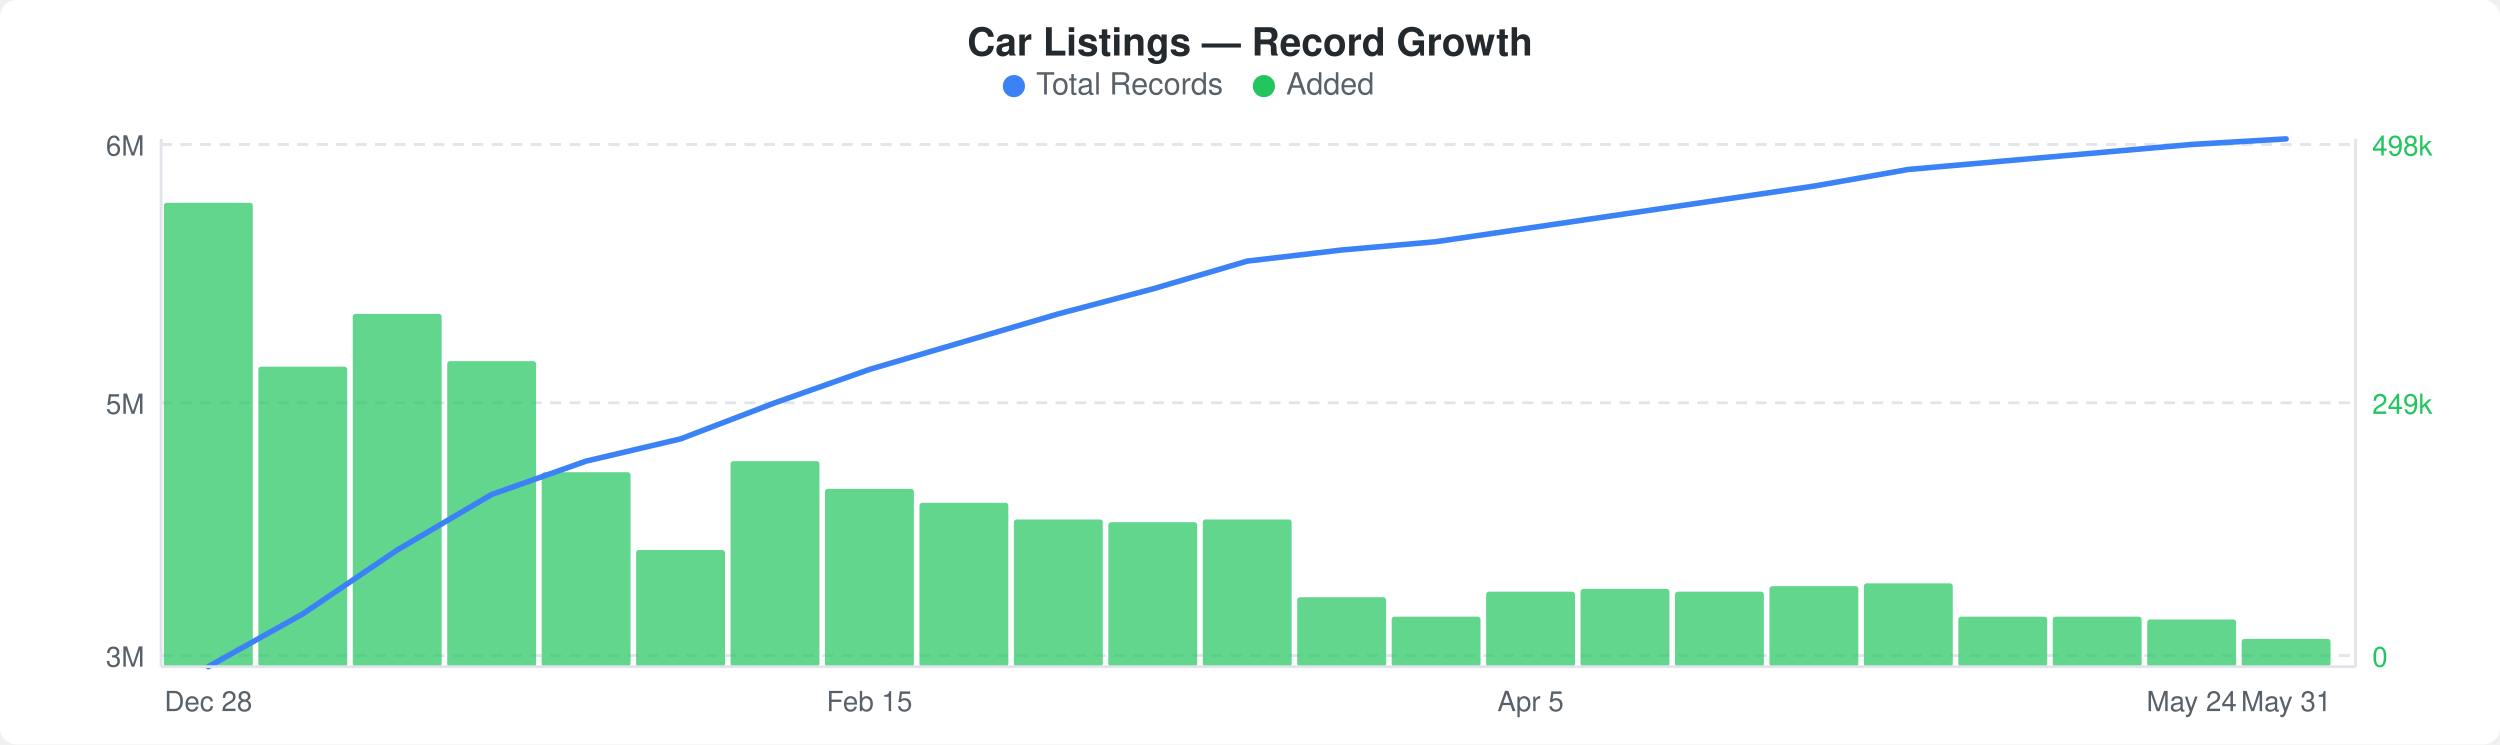
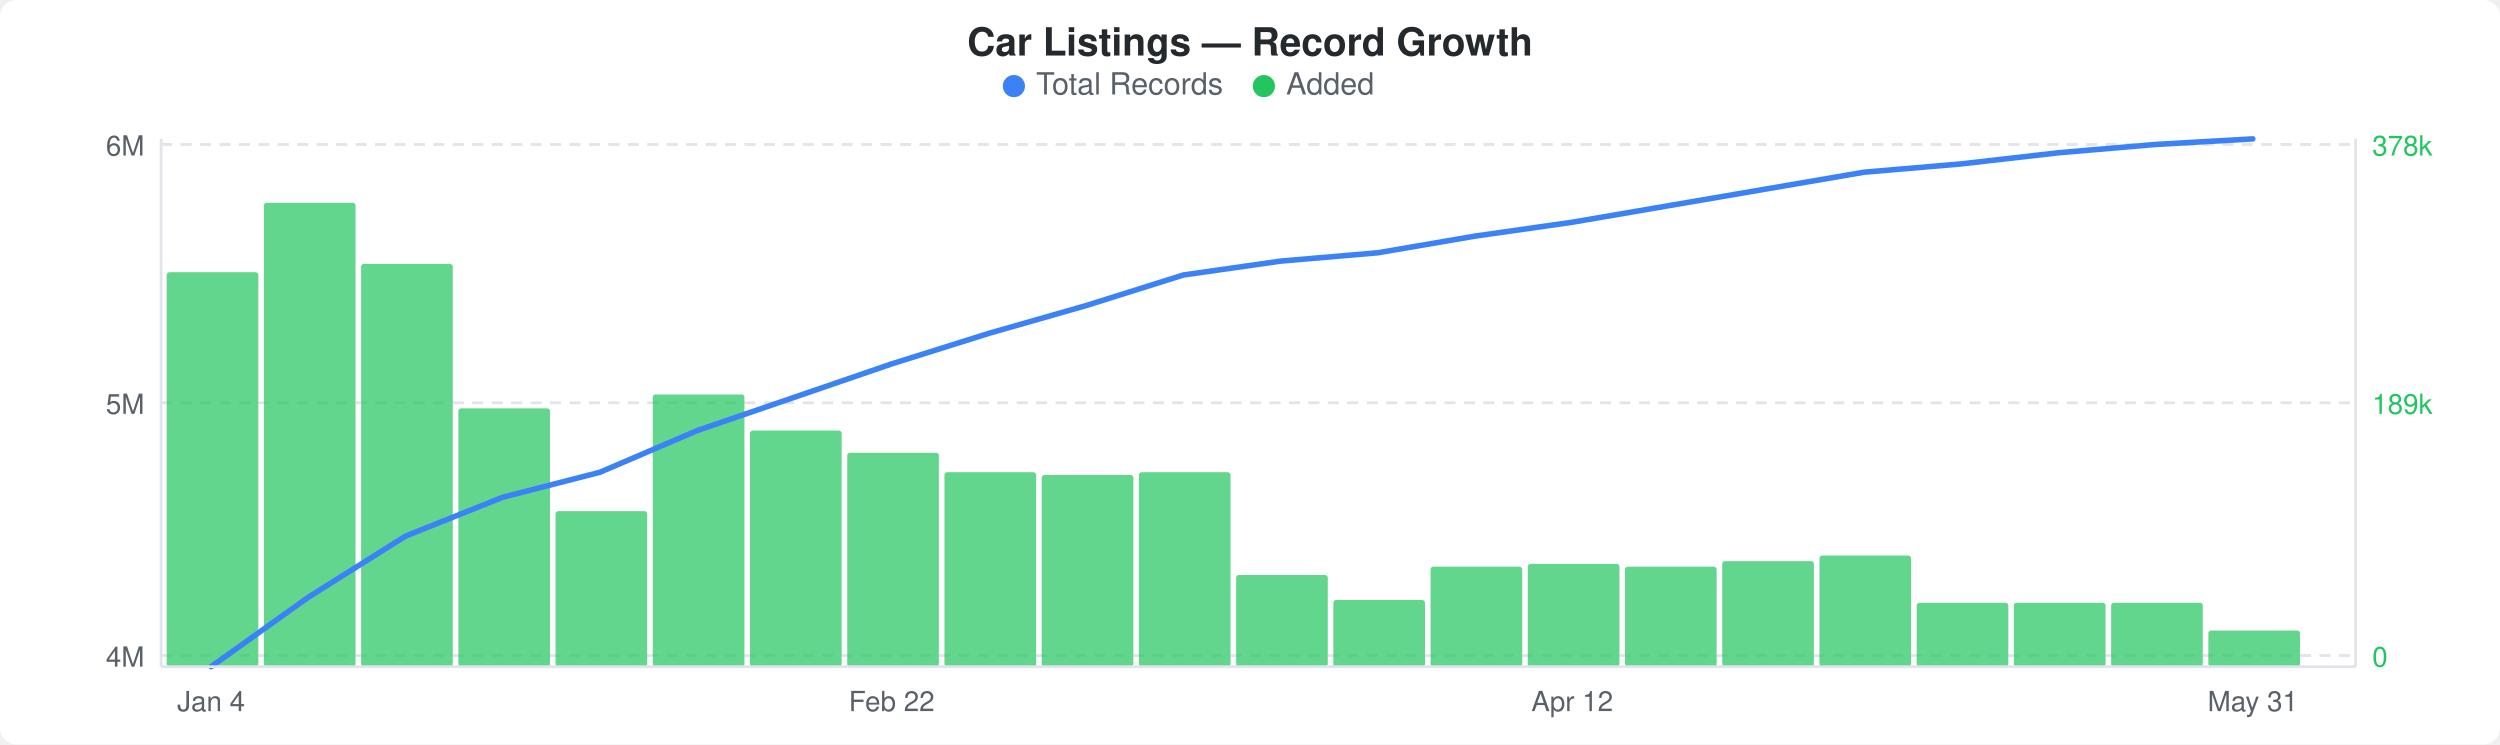
<svg xmlns="http://www.w3.org/2000/svg" width="900" height="268" viewBox="0 0 900 268">
  <rect width="900" height="268" fill="#ffffff" rx="6" ry="6" />
  <text x="450" y="20" text-anchor="middle" font-family="-apple-system, BlinkMacSystemFont, &quot;Segoe UI&quot;, Helvetica, Arial, sans-serif" font-size="14" font-weight="600" fill="#24292e">Car Listings — Record Growth</text>
  <circle cx="365" cy="31" r="4" fill="#3b82f6" />
  <text x="373" y="34" font-family="-apple-system, BlinkMacSystemFont, &quot;Segoe UI&quot;, Helvetica, Arial, sans-serif" font-size="11" fill="#586069">Total Records</text>
  <circle cx="455" cy="31" r="4" fill="#22c55e" />
  <text x="463" y="34" font-family="-apple-system, BlinkMacSystemFont, &quot;Segoe UI&quot;, Helvetica, Arial, sans-serif" font-size="11" fill="#586069">Added</text>
  <line x1="58" y1="52" x2="848" y2="52" stroke="#e1e4e8" stroke-width="1" stroke-dasharray="4,3" />
  <line x1="58" y1="145" x2="848" y2="145" stroke="#e1e4e8" stroke-width="1" stroke-dasharray="4,3" />
  <line x1="58" y1="236" x2="848" y2="236" stroke="#e1e4e8" stroke-width="1" stroke-dasharray="4,3" />
-   <rect x="59" y="73" width="32" height="167" rx="1" fill="#22c55eb3" />
-   <rect x="93" y="132" width="32" height="108" rx="1" fill="#22c55eb3" />
-   <rect x="127" y="113" width="32" height="127" rx="1" fill="#22c55eb3" />
-   <rect x="161" y="130" width="32" height="110" rx="1" fill="#22c55eb3" />
-   <rect x="195" y="170" width="32" height="70" rx="1" fill="#22c55eb3" />
-   <rect x="229" y="198" width="32" height="42" rx="1" fill="#22c55eb3" />
-   <rect x="263" y="166" width="32" height="74" rx="1" fill="#22c55eb3" />
-   <rect x="297" y="176" width="32" height="64" rx="1" fill="#22c55eb3" />
-   <rect x="331" y="181" width="32" height="59" rx="1" fill="#22c55eb3" />
-   <rect x="365" y="187" width="32" height="53" rx="1" fill="#22c55eb3" />
-   <rect x="399" y="188" width="32" height="52" rx="1" fill="#22c55eb3" />
-   <rect x="433" y="187" width="32" height="53" rx="1" fill="#22c55eb3" />
-   <rect x="467" y="215" width="32" height="25" rx="1" fill="#22c55eb3" />
-   <rect x="501" y="222" width="32" height="18" rx="1" fill="#22c55eb3" />
-   <rect x="535" y="213" width="32" height="27" rx="1" fill="#22c55eb3" />
-   <rect x="569" y="212" width="32" height="28" rx="1" fill="#22c55eb3" />
-   <rect x="603" y="213" width="32" height="27" rx="1" fill="#22c55eb3" />
-   <rect x="637" y="211" width="32" height="29" rx="1" fill="#22c55eb3" />
-   <rect x="671" y="210" width="32" height="30" rx="1" fill="#22c55eb3" />
-   <rect x="705" y="222" width="32" height="18" rx="1" fill="#22c55eb3" />
-   <rect x="739" y="222" width="32" height="18" rx="1" fill="#22c55eb3" />
-   <rect x="773" y="223" width="32" height="17" rx="1" fill="#22c55eb3" />
-   <rect x="807" y="230" width="32" height="10" rx="1" fill="#22c55eb3" />
-   <polyline points="75,240 109,221 143,198 177,178 211,166 245,158 279,145 313,133 347,123 381,113 415,104 449,94 483,90 517,87 551,82 585,77 619,72 653,67 687,61 721,58 755,55 789,52 823,50" fill="none" stroke="#3b82f6" stroke-width="2" stroke-linejoin="round" stroke-linecap="round" />
+   <rect x="60" y="98" width="33" height="142" rx="1" fill="#22c55eb3" />
+   <rect x="95" y="73" width="33" height="167" rx="1" fill="#22c55eb3" />
+   <rect x="130" y="95" width="33" height="145" rx="1" fill="#22c55eb3" />
+   <rect x="165" y="147" width="33" height="93" rx="1" fill="#22c55eb3" />
+   <rect x="200" y="184" width="33" height="56" rx="1" fill="#22c55eb3" />
+   <rect x="235" y="142" width="33" height="98" rx="1" fill="#22c55eb3" />
+   <rect x="270" y="155" width="33" height="85" rx="1" fill="#22c55eb3" />
+   <rect x="305" y="163" width="33" height="77" rx="1" fill="#22c55eb3" />
+   <rect x="340" y="170" width="33" height="70" rx="1" fill="#22c55eb3" />
+   <rect x="375" y="171" width="33" height="69" rx="1" fill="#22c55eb3" />
+   <rect x="410" y="170" width="33" height="70" rx="1" fill="#22c55eb3" />
+   <rect x="445" y="207" width="33" height="33" rx="1" fill="#22c55eb3" />
+   <rect x="480" y="216" width="33" height="24" rx="1" fill="#22c55eb3" />
+   <rect x="515" y="204" width="33" height="36" rx="1" fill="#22c55eb3" />
+   <rect x="550" y="203" width="33" height="37" rx="1" fill="#22c55eb3" />
+   <rect x="585" y="204" width="33" height="36" rx="1" fill="#22c55eb3" />
+   <rect x="620" y="202" width="33" height="38" rx="1" fill="#22c55eb3" />
+   <rect x="655" y="200" width="33" height="40" rx="1" fill="#22c55eb3" />
+   <rect x="690" y="217" width="33" height="23" rx="1" fill="#22c55eb3" />
+   <rect x="725" y="217" width="33" height="23" rx="1" fill="#22c55eb3" />
+   <rect x="760" y="217" width="33" height="23" rx="1" fill="#22c55eb3" />
+   <rect x="795" y="227" width="33" height="13" rx="1" fill="#22c55eb3" />
+   <polyline points="76,240 111,215 146,193 181,179 216,170 251,155 286,143 321,131 356,120 391,110 426,99 461,94 496,91 531,85 566,80 601,74 636,68 671,62 706,59 741,55 776,52 811,50" fill="none" stroke="#3b82f6" stroke-width="2" stroke-linejoin="round" stroke-linecap="round" />
  <text x="52" y="56" text-anchor="end" font-family="-apple-system, BlinkMacSystemFont, &quot;Segoe UI&quot;, Helvetica, Arial, sans-serif" font-size="10" fill="#586069">6M</text>
  <text x="52" y="149" text-anchor="end" font-family="-apple-system, BlinkMacSystemFont, &quot;Segoe UI&quot;, Helvetica, Arial, sans-serif" font-size="10" fill="#586069">5M</text>
-   <text x="52" y="240" text-anchor="end" font-family="-apple-system, BlinkMacSystemFont, &quot;Segoe UI&quot;, Helvetica, Arial, sans-serif" font-size="10" fill="#586069">3M</text>
-   <text x="854" y="56" text-anchor="start" font-family="-apple-system, BlinkMacSystemFont, &quot;Segoe UI&quot;, Helvetica, Arial, sans-serif" font-size="10" fill="#22c55e">498k</text>
-   <text x="854" y="149" text-anchor="start" font-family="-apple-system, BlinkMacSystemFont, &quot;Segoe UI&quot;, Helvetica, Arial, sans-serif" font-size="10" fill="#22c55e">249k</text>
+   <text x="52" y="240" text-anchor="end" font-family="-apple-system, BlinkMacSystemFont, &quot;Segoe UI&quot;, Helvetica, Arial, sans-serif" font-size="10" fill="#586069">4M</text>
+   <text x="854" y="56" text-anchor="start" font-family="-apple-system, BlinkMacSystemFont, &quot;Segoe UI&quot;, Helvetica, Arial, sans-serif" font-size="10" fill="#22c55e">378k</text>
+   <text x="854" y="149" text-anchor="start" font-family="-apple-system, BlinkMacSystemFont, &quot;Segoe UI&quot;, Helvetica, Arial, sans-serif" font-size="10" fill="#22c55e">189k</text>
  <text x="854" y="240" text-anchor="start" font-family="-apple-system, BlinkMacSystemFont, &quot;Segoe UI&quot;, Helvetica, Arial, sans-serif" font-size="10" fill="#22c55e">0</text>
  <line x1="58" y1="50" x2="58" y2="240" stroke="#e1e4e8" stroke-width="1" />
  <line x1="58" y1="240" x2="848" y2="240" stroke="#e1e4e8" stroke-width="1" />
  <line x1="848" y1="50" x2="848" y2="240" stroke="#e1e4e8" stroke-width="1" />
-   <text x="75" y="256" text-anchor="middle" font-family="-apple-system, BlinkMacSystemFont, &quot;Segoe UI&quot;, Helvetica, Arial, sans-serif" font-size="10" fill="#586069">Dec 28</text>
-   <text x="313" y="256" text-anchor="middle" font-family="-apple-system, BlinkMacSystemFont, &quot;Segoe UI&quot;, Helvetica, Arial, sans-serif" font-size="10" fill="#586069">Feb 15</text>
-   <text x="551" y="256" text-anchor="middle" font-family="-apple-system, BlinkMacSystemFont, &quot;Segoe UI&quot;, Helvetica, Arial, sans-serif" font-size="10" fill="#586069">Apr 5</text>
-   <text x="789" y="256" text-anchor="middle" font-family="-apple-system, BlinkMacSystemFont, &quot;Segoe UI&quot;, Helvetica, Arial, sans-serif" font-size="10" fill="#586069">May 24</text>
-   <text x="823" y="256" text-anchor="middle" font-family="-apple-system, BlinkMacSystemFont, &quot;Segoe UI&quot;, Helvetica, Arial, sans-serif" font-size="10" fill="#586069">May 31</text>
+   <text x="76" y="256" text-anchor="middle" font-family="-apple-system, BlinkMacSystemFont, &quot;Segoe UI&quot;, Helvetica, Arial, sans-serif" font-size="10" fill="#586069">Jan 4</text>
+   <text x="321" y="256" text-anchor="middle" font-family="-apple-system, BlinkMacSystemFont, &quot;Segoe UI&quot;, Helvetica, Arial, sans-serif" font-size="10" fill="#586069">Feb 22</text>
+   <text x="566" y="256" text-anchor="middle" font-family="-apple-system, BlinkMacSystemFont, &quot;Segoe UI&quot;, Helvetica, Arial, sans-serif" font-size="10" fill="#586069">Apr 12</text>
+   <text x="811" y="256" text-anchor="middle" font-family="-apple-system, BlinkMacSystemFont, &quot;Segoe UI&quot;, Helvetica, Arial, sans-serif" font-size="10" fill="#586069">May 31</text>
</svg>
